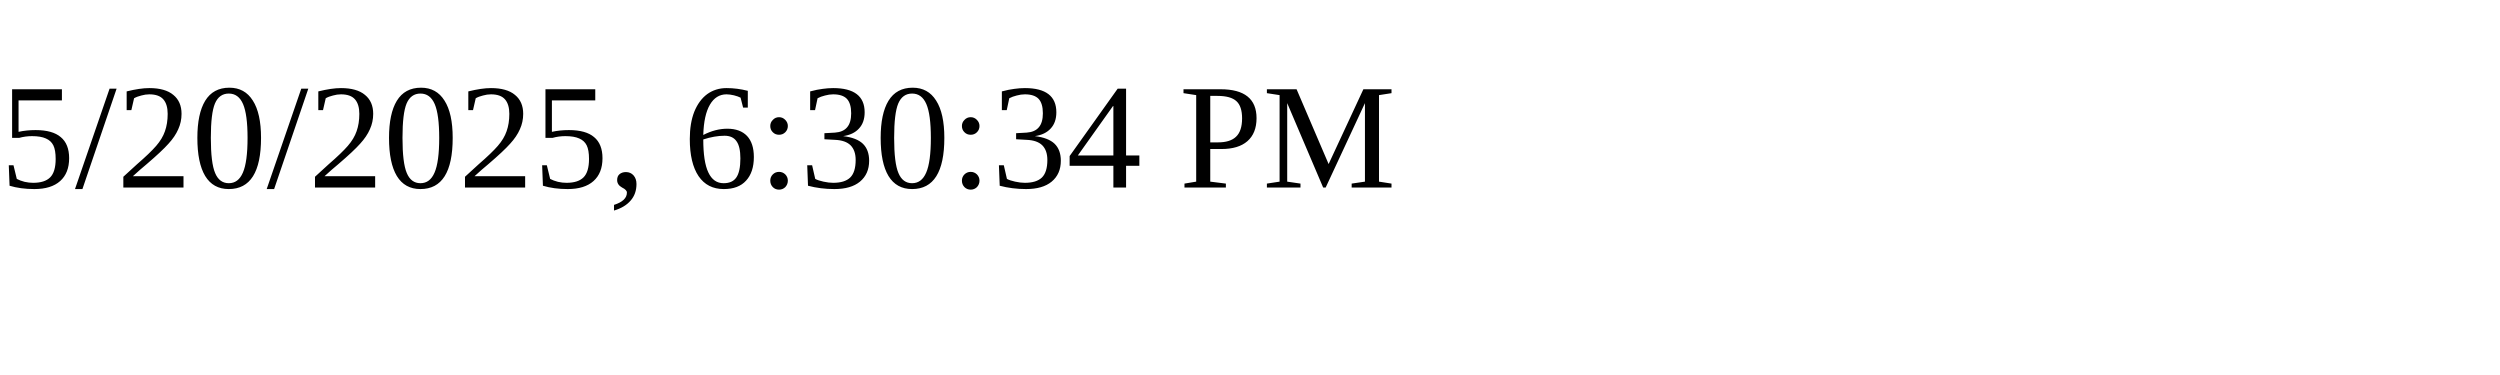
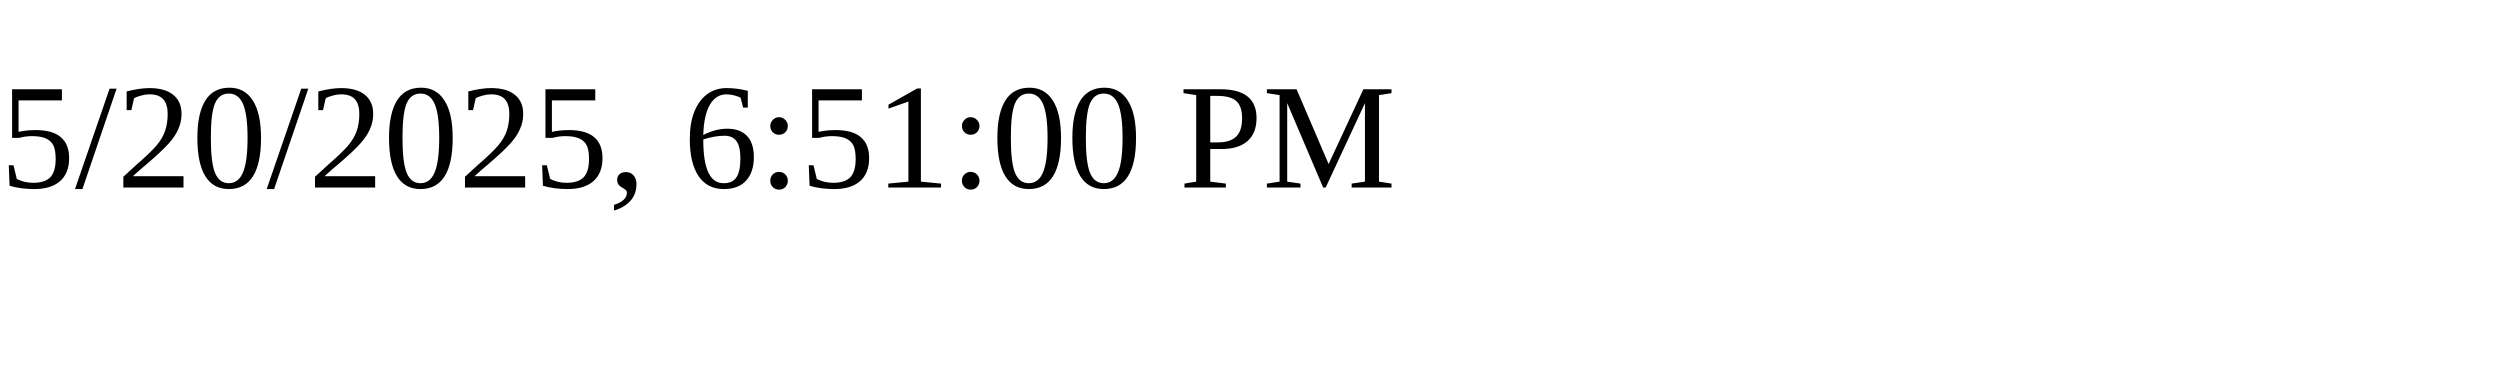
<svg xmlns="http://www.w3.org/2000/svg" height="30" width="200">
-   <text x="0" y="15">5/20/2025, 6:30:34 PM</text>
+   <text x="0" y="15">5/20/2025, 6:51:00 PM</text>
</svg>
